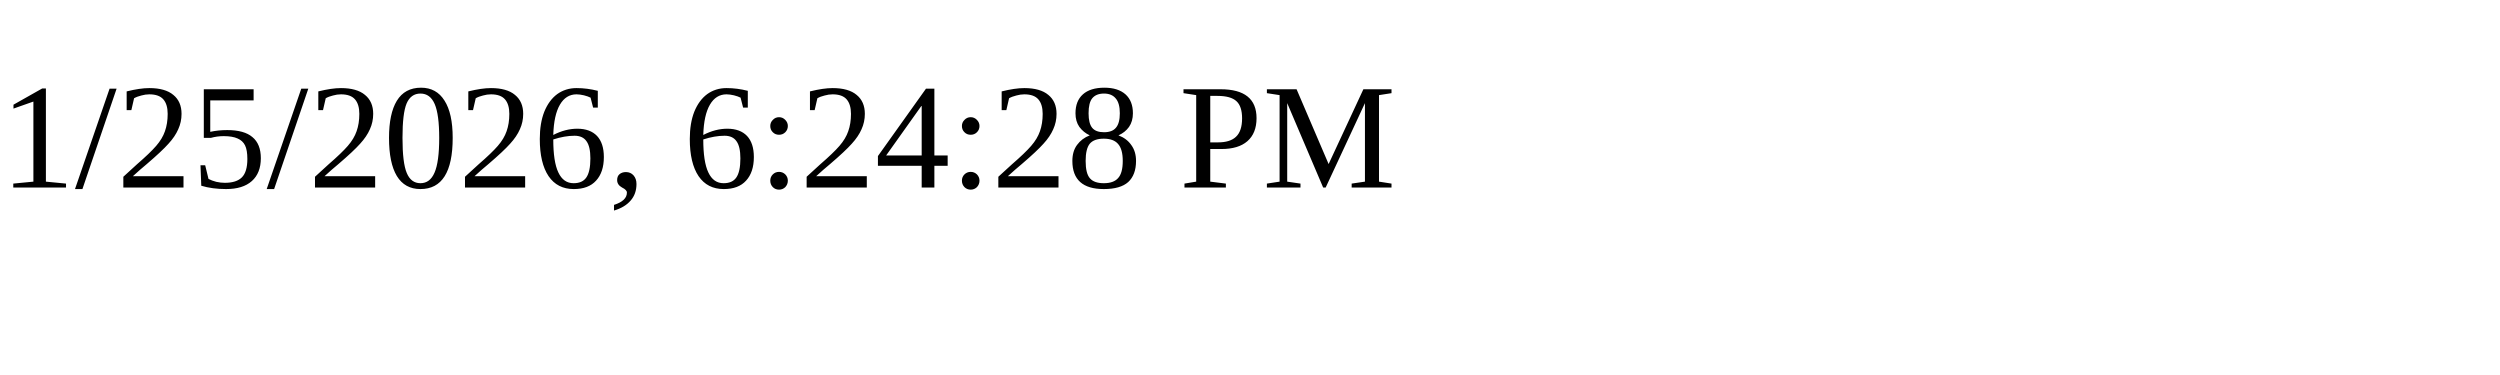
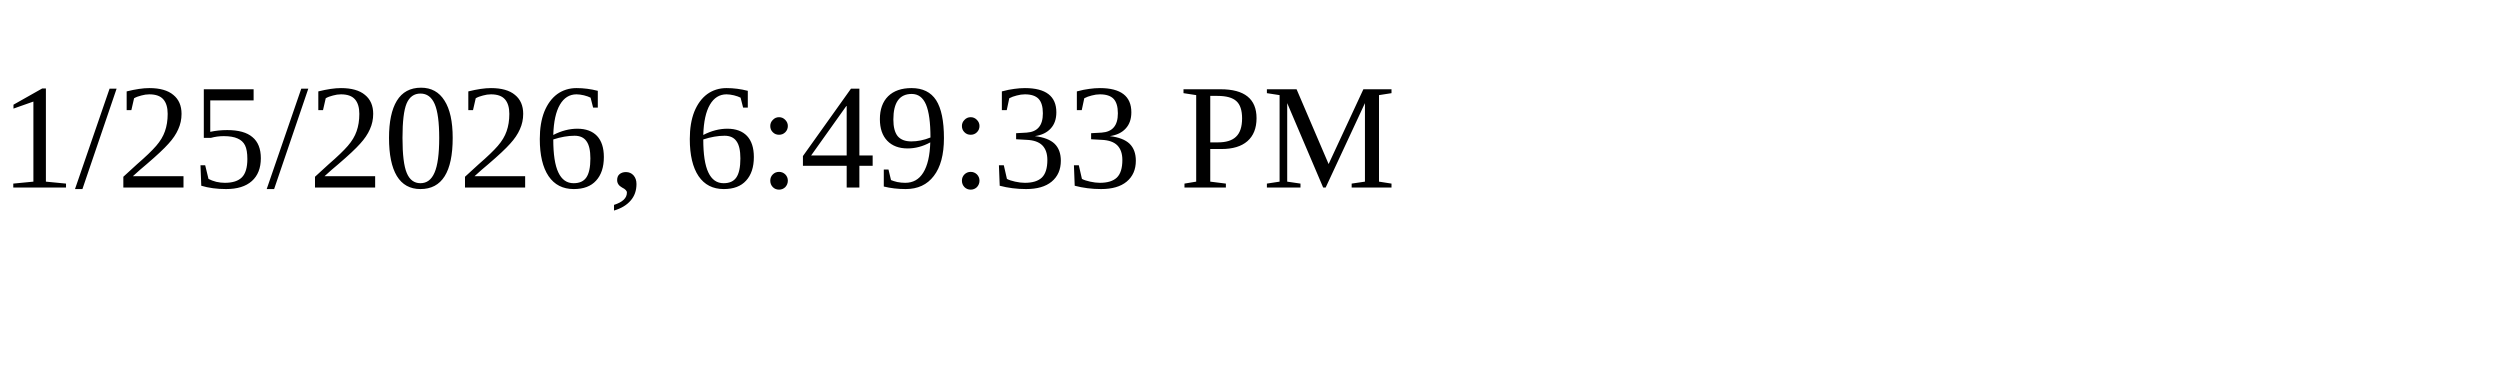
<svg xmlns="http://www.w3.org/2000/svg" height="30" width="200">
-   <text x="0" y="15">1/25/2026, 6:24:28 PM</text>
+   <text x="0" y="15">1/25/2026, 6:49:33 PM</text>
</svg>
